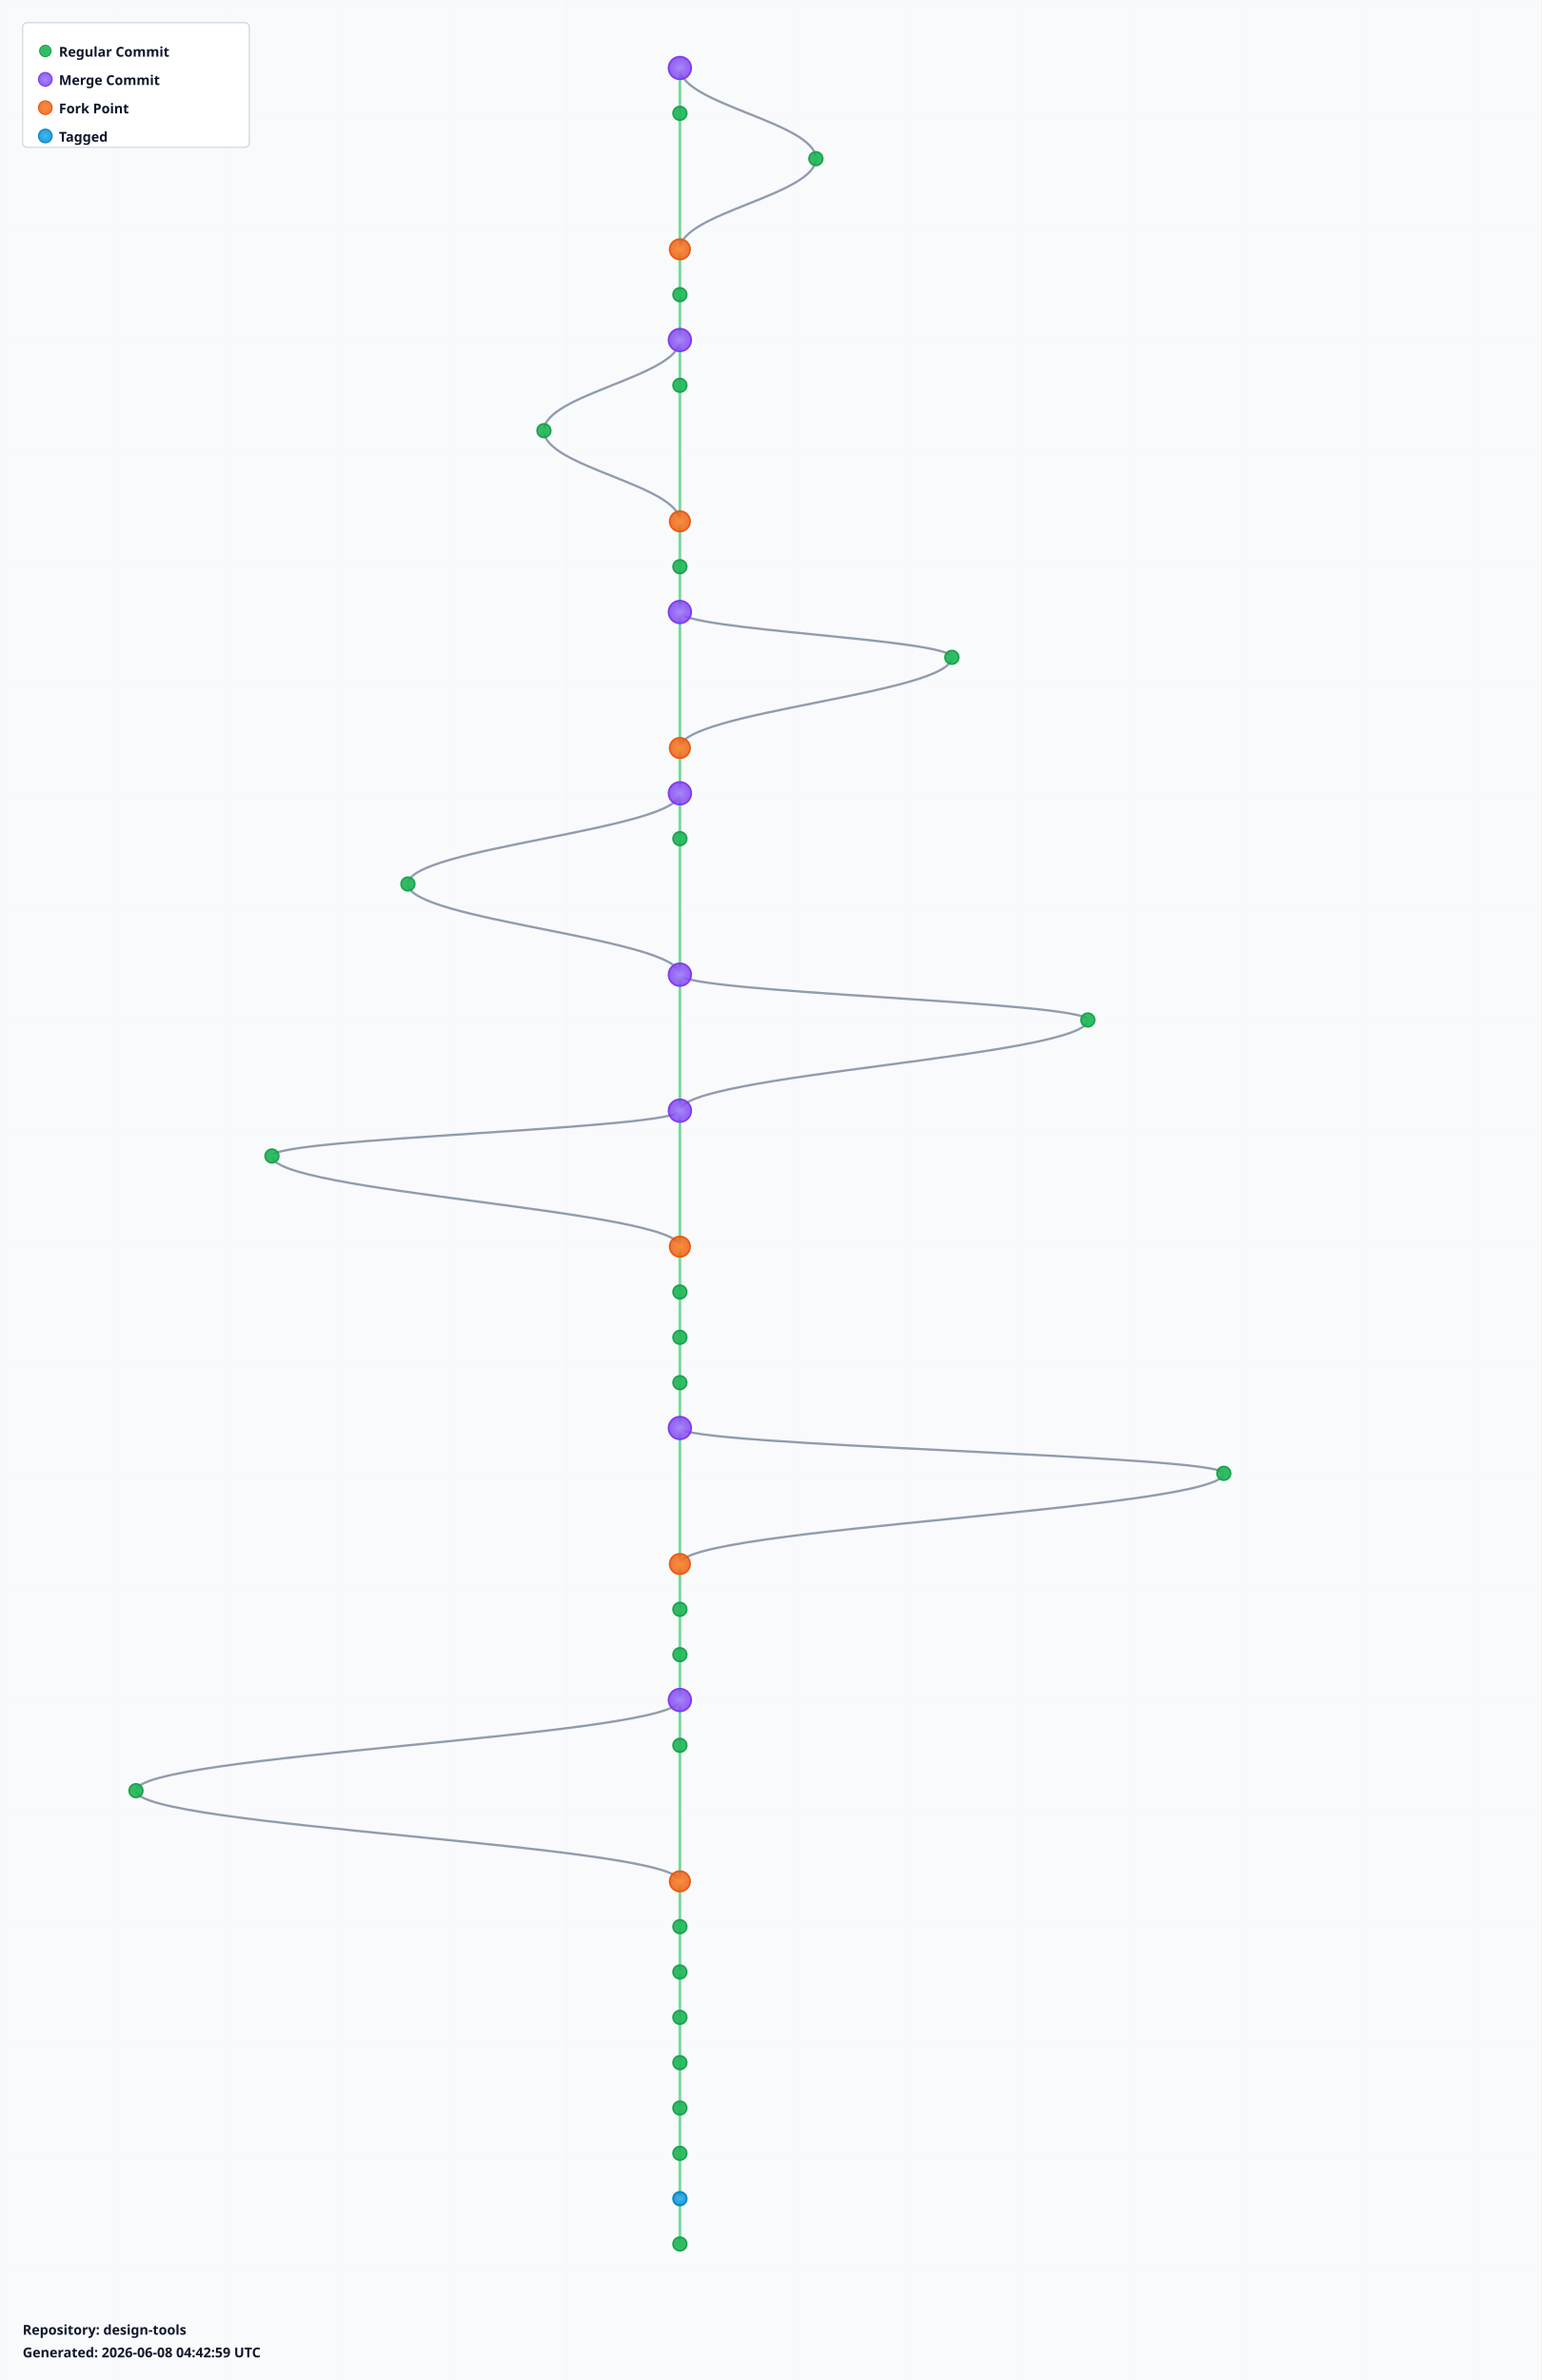
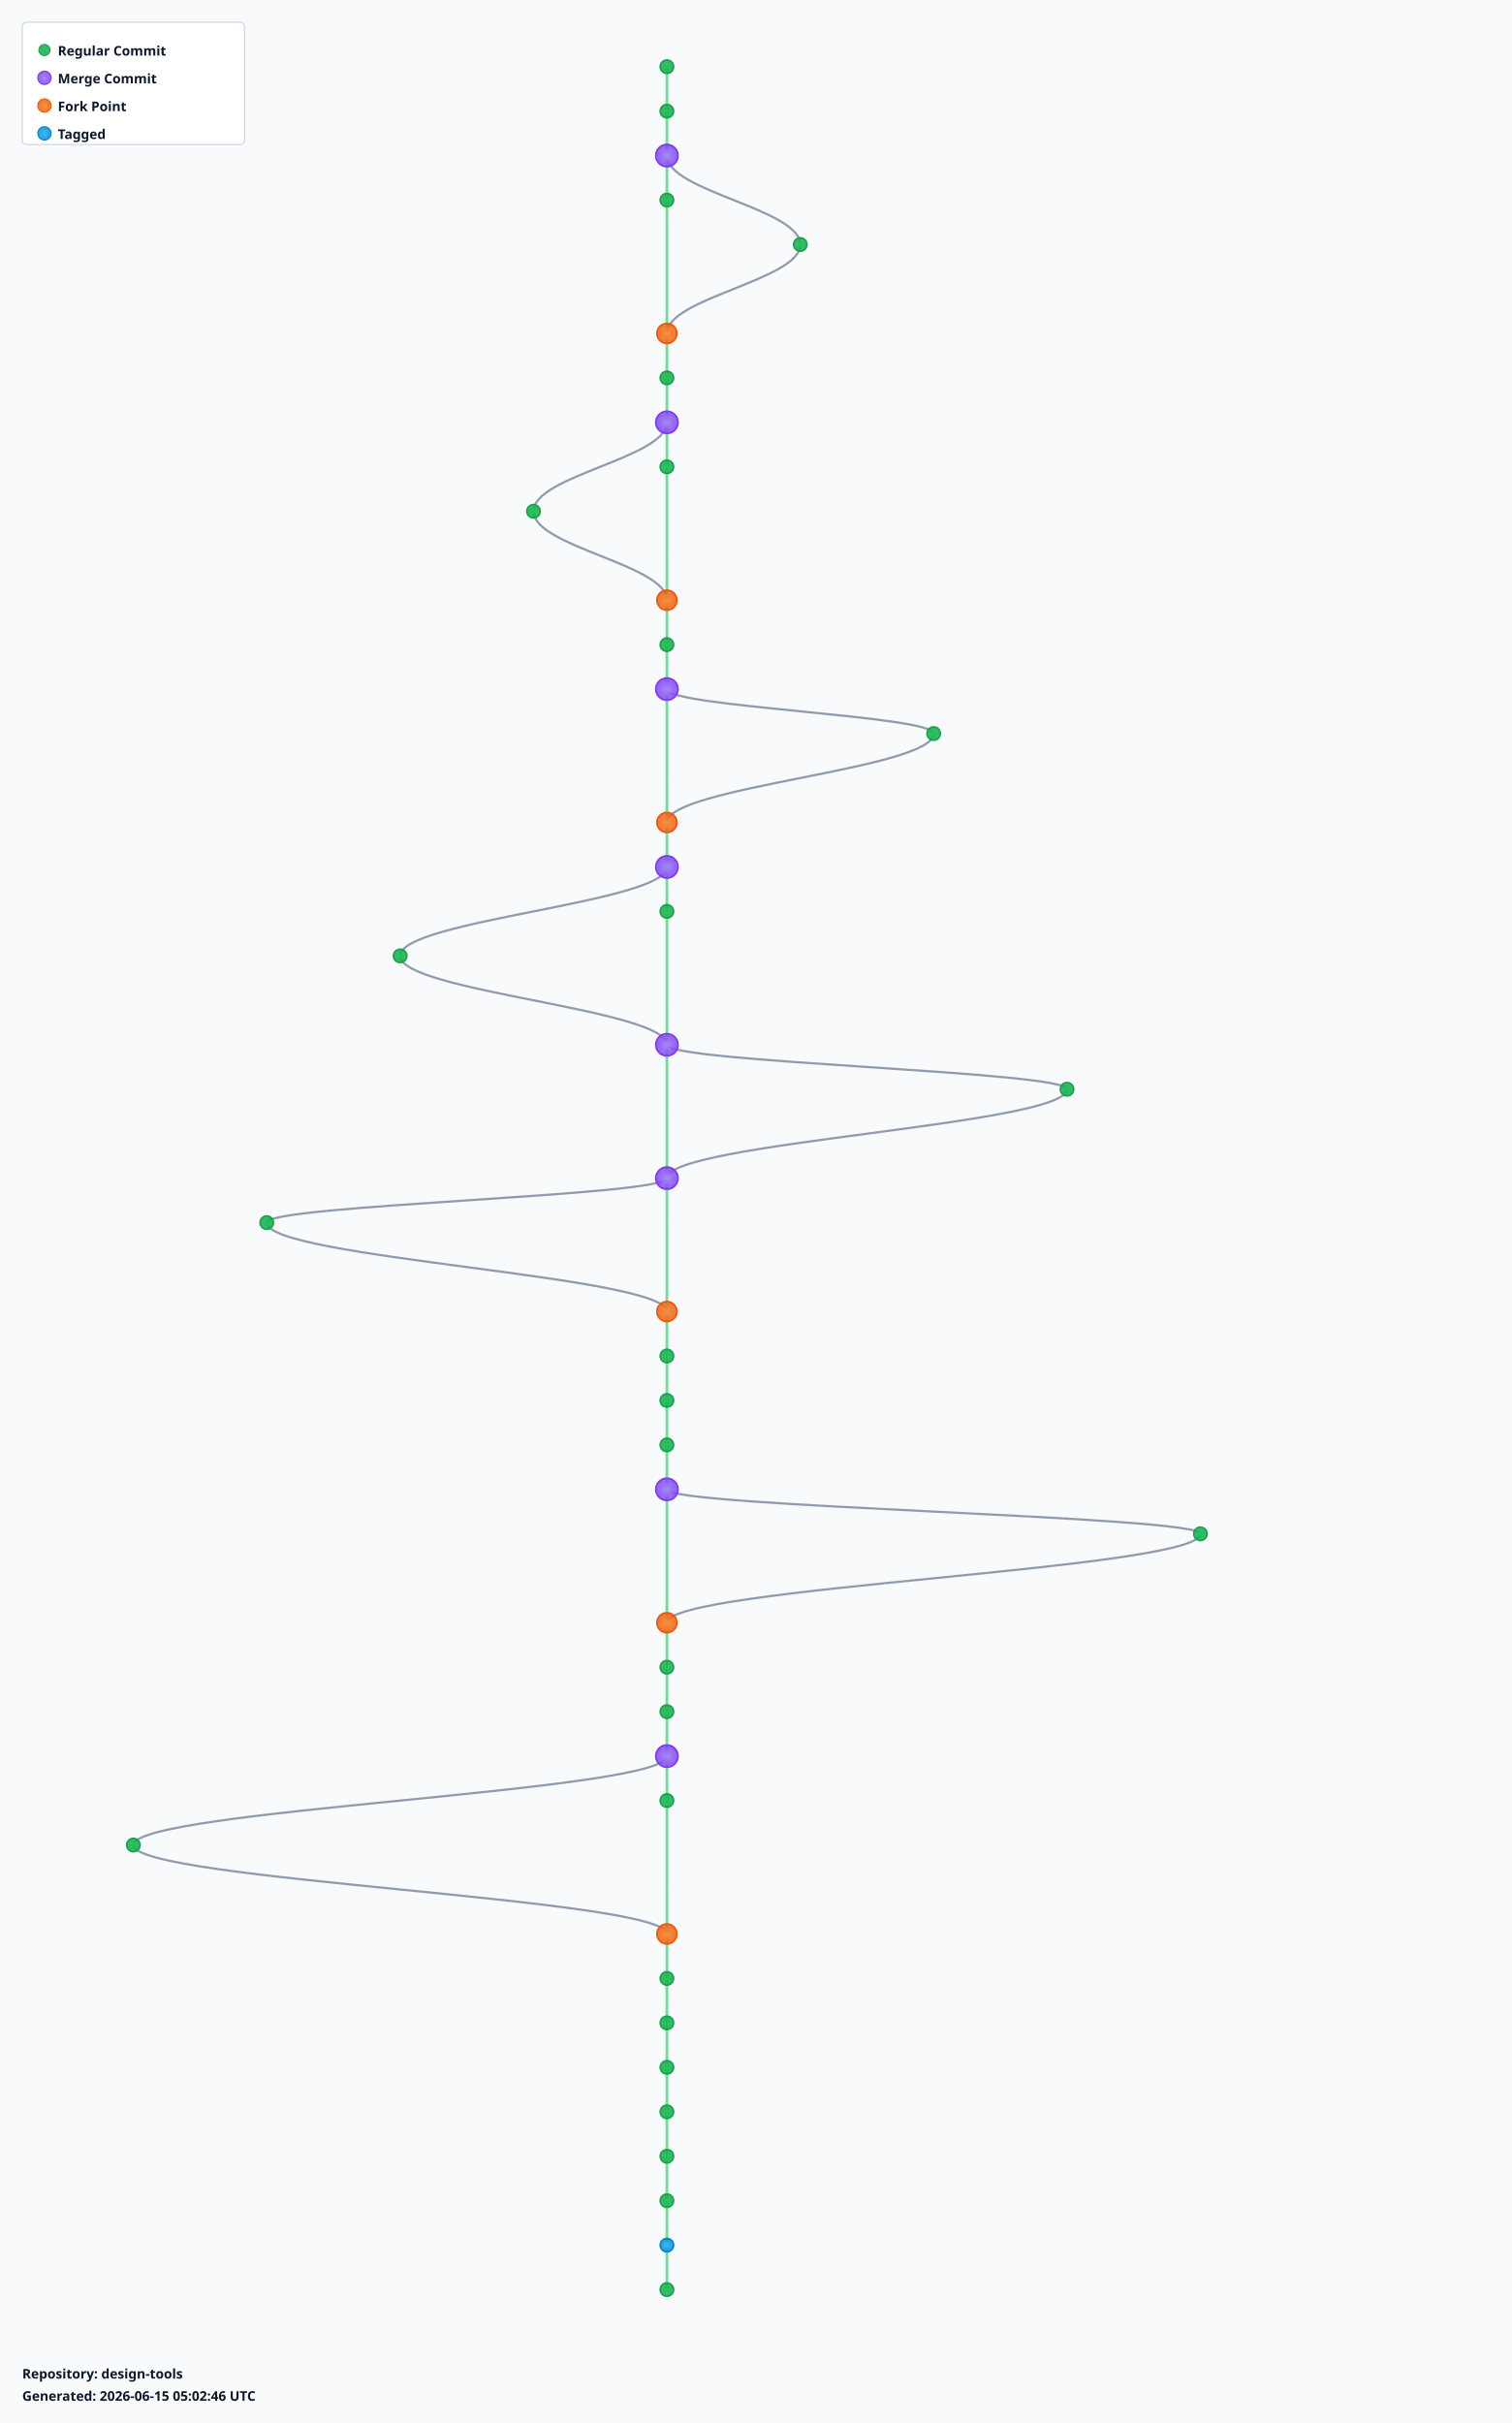
- <svg xmlns="http://www.w3.org/2000/svg" width="1360" height="2100" viewBox="0 0 1360 2100">
+ <svg xmlns="http://www.w3.org/2000/svg" width="1360" height="2180" viewBox="0 0 1360 2180">
  <defs>
    <radialGradient id="leafGradient">
      <stop offset="0%" style="stop-color:#22c55e;stop-opacity:1" />
      <stop offset="100%" style="stop-color:#16a34a;stop-opacity:0.8" />
    </radialGradient>
    <radialGradient id="mergeGradient">
      <stop offset="0%" style="stop-color:#a78bfa;stop-opacity:1" />
      <stop offset="100%" style="stop-color:#7c3aed;stop-opacity:0.8" />
    </radialGradient>
    <radialGradient id="forkGradient">
      <stop offset="0%" style="stop-color:#fb923c;stop-opacity:1" />
      <stop offset="100%" style="stop-color:#ea580c;stop-opacity:0.8" />
    </radialGradient>
    <radialGradient id="tagGradient">
      <stop offset="0%" style="stop-color:#38bdf8;stop-opacity:1" />
      <stop offset="100%" style="stop-color:#0284c7;stop-opacity:0.8" />
    </radialGradient>
    <style>
      .branch-line { stroke: #64748b; stroke-width: 2; fill: none; opacity: 0.7; }
      .trunk-line { stroke: #22c55e; stroke-width: 2.5; fill: none; opacity: 0.6; }
      .commit-leaf { cursor: pointer; }
      .commit-leaf:hover { filter: brightness(1.5); }
      .branch-label { font-family: sans-serif; font-size: 12px; font-weight: bold; fill: #0f172a; }
    </style>
  </defs>
-   <rect width="1360" height="2100" fill="#f8fafc" />
+   <rect width="1360" height="2180" fill="#f8fafc" />
  <defs>
    <pattern id="grid" width="100" height="100" patternUnits="userSpaceOnUse">
      <path d="M 100 0 L 0 0 0 100" fill="none" stroke="#e2e8f0" stroke-width="0.5" opacity="0.3" />
    </pattern>
  </defs>
-   <rect width="1360" height="2100" fill="url(#grid)" />
+   <rect width="1360" height="2180" fill="url(#grid)" />
  <g id="branches">
    <line class="trunk-line" x1="600" y1="60" x2="600" y2="100" />
-     <path class="branch-line" d="M 600 60 C 600 92, 720 108, 720 140" />
-     <line class="trunk-line" x1="600" y1="100" x2="600" y2="220" />
-     <path class="branch-line" d="M 720 140 C 720 172, 600 188, 600 220" />
-     <line class="trunk-line" x1="600" y1="220" x2="600" y2="260" />
-     <line class="trunk-line" x1="600" y1="260" x2="600" y2="300" />
+     <line class="trunk-line" x1="600" y1="100" x2="600" y2="140" />
+     <line class="trunk-line" x1="600" y1="140" x2="600" y2="180" />
+     <path class="branch-line" d="M 600 140 C 600 172, 720 188, 720 220" />
+     <line class="trunk-line" x1="600" y1="180" x2="600" y2="300" />
+     <path class="branch-line" d="M 720 220 C 720 252, 600 268, 600 300" />
    <line class="trunk-line" x1="600" y1="300" x2="600" y2="340" />
-     <path class="branch-line" d="M 600 300 C 600 332, 480 348, 480 380" />
-     <line class="trunk-line" x1="600" y1="340" x2="600" y2="460" />
-     <path class="branch-line" d="M 480 380 C 480 412, 600 428, 600 460" />
-     <line class="trunk-line" x1="600" y1="460" x2="600" y2="500" />
-     <line class="trunk-line" x1="600" y1="500" x2="600" y2="540" />
-     <line class="trunk-line" x1="600" y1="540" x2="600" y2="660" />
-     <path class="branch-line" d="M 600 540 C 600 556, 840 564, 840 580" />
-     <path class="branch-line" d="M 840 580 C 840 612, 600 628, 600 660" />
-     <line class="trunk-line" x1="600" y1="660" x2="600" y2="700" />
-     <line class="trunk-line" x1="600" y1="700" x2="600" y2="740" />
-     <path class="branch-line" d="M 600 700 C 600 732, 360 748, 360 780" />
-     <line class="trunk-line" x1="600" y1="740" x2="600" y2="860" />
-     <path class="branch-line" d="M 360 780 C 360 812, 600 828, 600 860" />
-     <line class="trunk-line" x1="600" y1="860" x2="600" y2="980" />
-     <path class="branch-line" d="M 600 860 C 600 876, 960 884, 960 900" />
-     <path class="branch-line" d="M 960 900 C 960 932, 600 948, 600 980" />
-     <line class="trunk-line" x1="600" y1="980" x2="600" y2="1100" />
-     <path class="branch-line" d="M 600 980 C 600 996, 240 1004, 240 1020" />
-     <path class="branch-line" d="M 240 1020 C 240 1052, 600 1068, 600 1100" />
-     <line class="trunk-line" x1="600" y1="1100" x2="600" y2="1140" />
-     <line class="trunk-line" x1="600" y1="1140" x2="600" y2="1180" />
+     <line class="trunk-line" x1="600" y1="340" x2="600" y2="380" />
+     <line class="trunk-line" x1="600" y1="380" x2="600" y2="420" />
+     <path class="branch-line" d="M 600 380 C 600 412, 480 428, 480 460" />
+     <line class="trunk-line" x1="600" y1="420" x2="600" y2="540" />
+     <path class="branch-line" d="M 480 460 C 480 492, 600 508, 600 540" />
+     <line class="trunk-line" x1="600" y1="540" x2="600" y2="580" />
+     <line class="trunk-line" x1="600" y1="580" x2="600" y2="620" />
+     <line class="trunk-line" x1="600" y1="620" x2="600" y2="740" />
+     <path class="branch-line" d="M 600 620 C 600 636, 840 644, 840 660" />
+     <path class="branch-line" d="M 840 660 C 840 692, 600 708, 600 740" />
+     <line class="trunk-line" x1="600" y1="740" x2="600" y2="780" />
+     <line class="trunk-line" x1="600" y1="780" x2="600" y2="820" />
+     <path class="branch-line" d="M 600 780 C 600 812, 360 828, 360 860" />
+     <line class="trunk-line" x1="600" y1="820" x2="600" y2="940" />
+     <path class="branch-line" d="M 360 860 C 360 892, 600 908, 600 940" />
+     <line class="trunk-line" x1="600" y1="940" x2="600" y2="1060" />
+     <path class="branch-line" d="M 600 940 C 600 956, 960 964, 960 980" />
+     <path class="branch-line" d="M 960 980 C 960 1012, 600 1028, 600 1060" />
+     <line class="trunk-line" x1="600" y1="1060" x2="600" y2="1180" />
+     <path class="branch-line" d="M 600 1060 C 600 1076, 240 1084, 240 1100" />
+     <path class="branch-line" d="M 240 1100 C 240 1132, 600 1148, 600 1180" />
    <line class="trunk-line" x1="600" y1="1180" x2="600" y2="1220" />
    <line class="trunk-line" x1="600" y1="1220" x2="600" y2="1260" />
-     <line class="trunk-line" x1="600" y1="1260" x2="600" y2="1380" />
-     <path class="branch-line" d="M 600 1260 C 600 1276, 1080 1284, 1080 1300" />
-     <path class="branch-line" d="M 1080 1300 C 1080 1332, 600 1348, 600 1380" />
-     <line class="trunk-line" x1="600" y1="1380" x2="600" y2="1420" />
-     <line class="trunk-line" x1="600" y1="1420" x2="600" y2="1460" />
+     <line class="trunk-line" x1="600" y1="1260" x2="600" y2="1300" />
+     <line class="trunk-line" x1="600" y1="1300" x2="600" y2="1340" />
+     <line class="trunk-line" x1="600" y1="1340" x2="600" y2="1460" />
+     <path class="branch-line" d="M 600 1340 C 600 1356, 1080 1364, 1080 1380" />
+     <path class="branch-line" d="M 1080 1380 C 1080 1412, 600 1428, 600 1460" />
    <line class="trunk-line" x1="600" y1="1460" x2="600" y2="1500" />
    <line class="trunk-line" x1="600" y1="1500" x2="600" y2="1540" />
-     <path class="branch-line" d="M 600 1500 C 600 1532, 120 1548, 120 1580" />
-     <line class="trunk-line" x1="600" y1="1540" x2="600" y2="1660" />
-     <path class="branch-line" d="M 120 1580 C 120 1612, 600 1628, 600 1660" />
-     <line class="trunk-line" x1="600" y1="1660" x2="600" y2="1700" />
-     <line class="trunk-line" x1="600" y1="1700" x2="600" y2="1740" />
+     <line class="trunk-line" x1="600" y1="1540" x2="600" y2="1580" />
+     <line class="trunk-line" x1="600" y1="1580" x2="600" y2="1620" />
+     <path class="branch-line" d="M 600 1580 C 600 1612, 120 1628, 120 1660" />
+     <line class="trunk-line" x1="600" y1="1620" x2="600" y2="1740" />
+     <path class="branch-line" d="M 120 1660 C 120 1692, 600 1708, 600 1740" />
    <line class="trunk-line" x1="600" y1="1740" x2="600" y2="1780" />
    <line class="trunk-line" x1="600" y1="1780" x2="600" y2="1820" />
    <line class="trunk-line" x1="600" y1="1820" x2="600" y2="1860" />
    <line class="trunk-line" x1="600" y1="1860" x2="600" y2="1900" />
    <line class="trunk-line" x1="600" y1="1900" x2="600" y2="1940" />
    <line class="trunk-line" x1="600" y1="1940" x2="600" y2="1980" />
+     <line class="trunk-line" x1="600" y1="1980" x2="600" y2="2020" />
+     <line class="trunk-line" x1="600" y1="2020" x2="600" y2="2060" />
  </g>
  <g id="commits">
-     <circle class="commit-leaf" cx="600" cy="60" r="10" fill="url(#mergeGradient)" stroke="#7c3aed" stroke-width="1.5" />
+     <circle class="commit-leaf" cx="600" cy="60" r="6" fill="url(#leafGradient)" stroke="#16a34a" stroke-width="1.5" />
    <circle class="commit-leaf" cx="600" cy="100" r="6" fill="url(#leafGradient)" stroke="#16a34a" stroke-width="1.5" />
-     <circle class="commit-leaf" cx="720" cy="140" r="6" fill="url(#leafGradient)" stroke="#16a34a" stroke-width="1.5" />
-     <circle class="commit-leaf" cx="600" cy="220" r="9" fill="url(#forkGradient)" stroke="#ea580c" stroke-width="1.5" />
-     <circle class="commit-leaf" cx="600" cy="260" r="6" fill="url(#leafGradient)" stroke="#16a34a" stroke-width="1.5" />
-     <circle class="commit-leaf" cx="600" cy="300" r="10" fill="url(#mergeGradient)" stroke="#7c3aed" stroke-width="1.5" />
+     <circle class="commit-leaf" cx="600" cy="140" r="10" fill="url(#mergeGradient)" stroke="#7c3aed" stroke-width="1.5" />
+     <circle class="commit-leaf" cx="600" cy="180" r="6" fill="url(#leafGradient)" stroke="#16a34a" stroke-width="1.5" />
+     <circle class="commit-leaf" cx="720" cy="220" r="6" fill="url(#leafGradient)" stroke="#16a34a" stroke-width="1.5" />
+     <circle class="commit-leaf" cx="600" cy="300" r="9" fill="url(#forkGradient)" stroke="#ea580c" stroke-width="1.5" />
    <circle class="commit-leaf" cx="600" cy="340" r="6" fill="url(#leafGradient)" stroke="#16a34a" stroke-width="1.5" />
-     <circle class="commit-leaf" cx="480" cy="380" r="6" fill="url(#leafGradient)" stroke="#16a34a" stroke-width="1.5" />
-     <circle class="commit-leaf" cx="600" cy="460" r="9" fill="url(#forkGradient)" stroke="#ea580c" stroke-width="1.5" />
-     <circle class="commit-leaf" cx="600" cy="500" r="6" fill="url(#leafGradient)" stroke="#16a34a" stroke-width="1.5" />
-     <circle class="commit-leaf" cx="600" cy="540" r="10" fill="url(#mergeGradient)" stroke="#7c3aed" stroke-width="1.5" />
-     <circle class="commit-leaf" cx="840" cy="580" r="6" fill="url(#leafGradient)" stroke="#16a34a" stroke-width="1.5" />
-     <circle class="commit-leaf" cx="600" cy="660" r="9" fill="url(#forkGradient)" stroke="#ea580c" stroke-width="1.5" />
-     <circle class="commit-leaf" cx="600" cy="700" r="10" fill="url(#mergeGradient)" stroke="#7c3aed" stroke-width="1.5" />
-     <circle class="commit-leaf" cx="600" cy="740" r="6" fill="url(#leafGradient)" stroke="#16a34a" stroke-width="1.5" />
-     <circle class="commit-leaf" cx="360" cy="780" r="6" fill="url(#leafGradient)" stroke="#16a34a" stroke-width="1.5" />
-     <circle class="commit-leaf" cx="600" cy="860" r="10" fill="url(#mergeGradient)" stroke="#7c3aed" stroke-width="1.5" />
-     <circle class="commit-leaf" cx="960" cy="900" r="6" fill="url(#leafGradient)" stroke="#16a34a" stroke-width="1.5" />
-     <circle class="commit-leaf" cx="600" cy="980" r="10" fill="url(#mergeGradient)" stroke="#7c3aed" stroke-width="1.5" />
-     <circle class="commit-leaf" cx="240" cy="1020" r="6" fill="url(#leafGradient)" stroke="#16a34a" stroke-width="1.5" />
-     <circle class="commit-leaf" cx="600" cy="1100" r="9" fill="url(#forkGradient)" stroke="#ea580c" stroke-width="1.5" />
-     <circle class="commit-leaf" cx="600" cy="1140" r="6" fill="url(#leafGradient)" stroke="#16a34a" stroke-width="1.5" />
-     <circle class="commit-leaf" cx="600" cy="1180" r="6" fill="url(#leafGradient)" stroke="#16a34a" stroke-width="1.5" />
+     <circle class="commit-leaf" cx="600" cy="380" r="10" fill="url(#mergeGradient)" stroke="#7c3aed" stroke-width="1.5" />
+     <circle class="commit-leaf" cx="600" cy="420" r="6" fill="url(#leafGradient)" stroke="#16a34a" stroke-width="1.5" />
+     <circle class="commit-leaf" cx="480" cy="460" r="6" fill="url(#leafGradient)" stroke="#16a34a" stroke-width="1.5" />
+     <circle class="commit-leaf" cx="600" cy="540" r="9" fill="url(#forkGradient)" stroke="#ea580c" stroke-width="1.5" />
+     <circle class="commit-leaf" cx="600" cy="580" r="6" fill="url(#leafGradient)" stroke="#16a34a" stroke-width="1.5" />
+     <circle class="commit-leaf" cx="600" cy="620" r="10" fill="url(#mergeGradient)" stroke="#7c3aed" stroke-width="1.5" />
+     <circle class="commit-leaf" cx="840" cy="660" r="6" fill="url(#leafGradient)" stroke="#16a34a" stroke-width="1.5" />
+     <circle class="commit-leaf" cx="600" cy="740" r="9" fill="url(#forkGradient)" stroke="#ea580c" stroke-width="1.5" />
+     <circle class="commit-leaf" cx="600" cy="780" r="10" fill="url(#mergeGradient)" stroke="#7c3aed" stroke-width="1.5" />
+     <circle class="commit-leaf" cx="600" cy="820" r="6" fill="url(#leafGradient)" stroke="#16a34a" stroke-width="1.5" />
+     <circle class="commit-leaf" cx="360" cy="860" r="6" fill="url(#leafGradient)" stroke="#16a34a" stroke-width="1.5" />
+     <circle class="commit-leaf" cx="600" cy="940" r="10" fill="url(#mergeGradient)" stroke="#7c3aed" stroke-width="1.5" />
+     <circle class="commit-leaf" cx="960" cy="980" r="6" fill="url(#leafGradient)" stroke="#16a34a" stroke-width="1.5" />
+     <circle class="commit-leaf" cx="600" cy="1060" r="10" fill="url(#mergeGradient)" stroke="#7c3aed" stroke-width="1.5" />
+     <circle class="commit-leaf" cx="240" cy="1100" r="6" fill="url(#leafGradient)" stroke="#16a34a" stroke-width="1.5" />
+     <circle class="commit-leaf" cx="600" cy="1180" r="9" fill="url(#forkGradient)" stroke="#ea580c" stroke-width="1.5" />
    <circle class="commit-leaf" cx="600" cy="1220" r="6" fill="url(#leafGradient)" stroke="#16a34a" stroke-width="1.5" />
-     <circle class="commit-leaf" cx="600" cy="1260" r="10" fill="url(#mergeGradient)" stroke="#7c3aed" stroke-width="1.5" />
-     <circle class="commit-leaf" cx="1080" cy="1300" r="6" fill="url(#leafGradient)" stroke="#16a34a" stroke-width="1.5" />
-     <circle class="commit-leaf" cx="600" cy="1380" r="9" fill="url(#forkGradient)" stroke="#ea580c" stroke-width="1.5" />
-     <circle class="commit-leaf" cx="600" cy="1420" r="6" fill="url(#leafGradient)" stroke="#16a34a" stroke-width="1.5" />
-     <circle class="commit-leaf" cx="600" cy="1460" r="6" fill="url(#leafGradient)" stroke="#16a34a" stroke-width="1.5" />
-     <circle class="commit-leaf" cx="600" cy="1500" r="10" fill="url(#mergeGradient)" stroke="#7c3aed" stroke-width="1.5" />
+     <circle class="commit-leaf" cx="600" cy="1260" r="6" fill="url(#leafGradient)" stroke="#16a34a" stroke-width="1.5" />
+     <circle class="commit-leaf" cx="600" cy="1300" r="6" fill="url(#leafGradient)" stroke="#16a34a" stroke-width="1.5" />
+     <circle class="commit-leaf" cx="600" cy="1340" r="10" fill="url(#mergeGradient)" stroke="#7c3aed" stroke-width="1.5" />
+     <circle class="commit-leaf" cx="1080" cy="1380" r="6" fill="url(#leafGradient)" stroke="#16a34a" stroke-width="1.5" />
+     <circle class="commit-leaf" cx="600" cy="1460" r="9" fill="url(#forkGradient)" stroke="#ea580c" stroke-width="1.5" />
+     <circle class="commit-leaf" cx="600" cy="1500" r="6" fill="url(#leafGradient)" stroke="#16a34a" stroke-width="1.5" />
    <circle class="commit-leaf" cx="600" cy="1540" r="6" fill="url(#leafGradient)" stroke="#16a34a" stroke-width="1.5" />
-     <circle class="commit-leaf" cx="120" cy="1580" r="6" fill="url(#leafGradient)" stroke="#16a34a" stroke-width="1.5" />
-     <circle class="commit-leaf" cx="600" cy="1660" r="9" fill="url(#forkGradient)" stroke="#ea580c" stroke-width="1.5" />
-     <circle class="commit-leaf" cx="600" cy="1700" r="6" fill="url(#leafGradient)" stroke="#16a34a" stroke-width="1.5" />
-     <circle class="commit-leaf" cx="600" cy="1740" r="6" fill="url(#leafGradient)" stroke="#16a34a" stroke-width="1.5" />
+     <circle class="commit-leaf" cx="600" cy="1580" r="10" fill="url(#mergeGradient)" stroke="#7c3aed" stroke-width="1.5" />
+     <circle class="commit-leaf" cx="600" cy="1620" r="6" fill="url(#leafGradient)" stroke="#16a34a" stroke-width="1.5" />
+     <circle class="commit-leaf" cx="120" cy="1660" r="6" fill="url(#leafGradient)" stroke="#16a34a" stroke-width="1.5" />
+     <circle class="commit-leaf" cx="600" cy="1740" r="9" fill="url(#forkGradient)" stroke="#ea580c" stroke-width="1.5" />
    <circle class="commit-leaf" cx="600" cy="1780" r="6" fill="url(#leafGradient)" stroke="#16a34a" stroke-width="1.5" />
    <circle class="commit-leaf" cx="600" cy="1820" r="6" fill="url(#leafGradient)" stroke="#16a34a" stroke-width="1.5" />
    <circle class="commit-leaf" cx="600" cy="1860" r="6" fill="url(#leafGradient)" stroke="#16a34a" stroke-width="1.5" />
    <circle class="commit-leaf" cx="600" cy="1900" r="6" fill="url(#leafGradient)" stroke="#16a34a" stroke-width="1.5" />
-     <circle class="commit-leaf" cx="600" cy="1940" r="6" fill="url(#tagGradient)" stroke="#0284c7" stroke-width="1.5" />
+     <circle class="commit-leaf" cx="600" cy="1940" r="6" fill="url(#leafGradient)" stroke="#16a34a" stroke-width="1.5" />
    <circle class="commit-leaf" cx="600" cy="1980" r="6" fill="url(#leafGradient)" stroke="#16a34a" stroke-width="1.5" />
+     <circle class="commit-leaf" cx="600" cy="2020" r="6" fill="url(#tagGradient)" stroke="#0284c7" stroke-width="1.5" />
+     <circle class="commit-leaf" cx="600" cy="2060" r="6" fill="url(#leafGradient)" stroke="#16a34a" stroke-width="1.5" />
  </g>
  <g id="legend" transform="translate(20, 20)">
    <rect width="200" height="110" fill="white" stroke="#cbd5e1" stroke-width="1" rx="4" />
    <circle cx="20" cy="25" r="5" fill="url(#leafGradient)" stroke="#16a34a" />
    <text x="32" y="30" class="branch-label" font-size="12">Regular Commit</text>
    <circle cx="20" cy="50" r="6" fill="url(#mergeGradient)" stroke="#7c3aed" />
    <text x="32" y="55" class="branch-label" font-size="12">Merge Commit</text>
    <circle cx="20" cy="75" r="6" fill="url(#forkGradient)" stroke="#ea580c" />
    <text x="32" y="80" class="branch-label" font-size="12">Fork Point</text>
    <circle cx="20" cy="100" r="6" fill="url(#tagGradient)" stroke="#0284c7" />
    <text x="32" y="105" class="branch-label" font-size="12">Tagged</text>
  </g>
-   <g id="info" transform="translate(20, 2060)">
+   <g id="info" transform="translate(20, 2140)">
    <text x="0" y="0" class="branch-label" font-size="12" fill="#666">
      Repository: design-tools
    </text>
    <text x="0" y="20" class="branch-label" font-size="10" fill="#999">
-       Generated: 2026-06-08 04:42:59 UTC
+       Generated: 2026-06-15 05:02:46 UTC
    </text>
  </g>
</svg>
